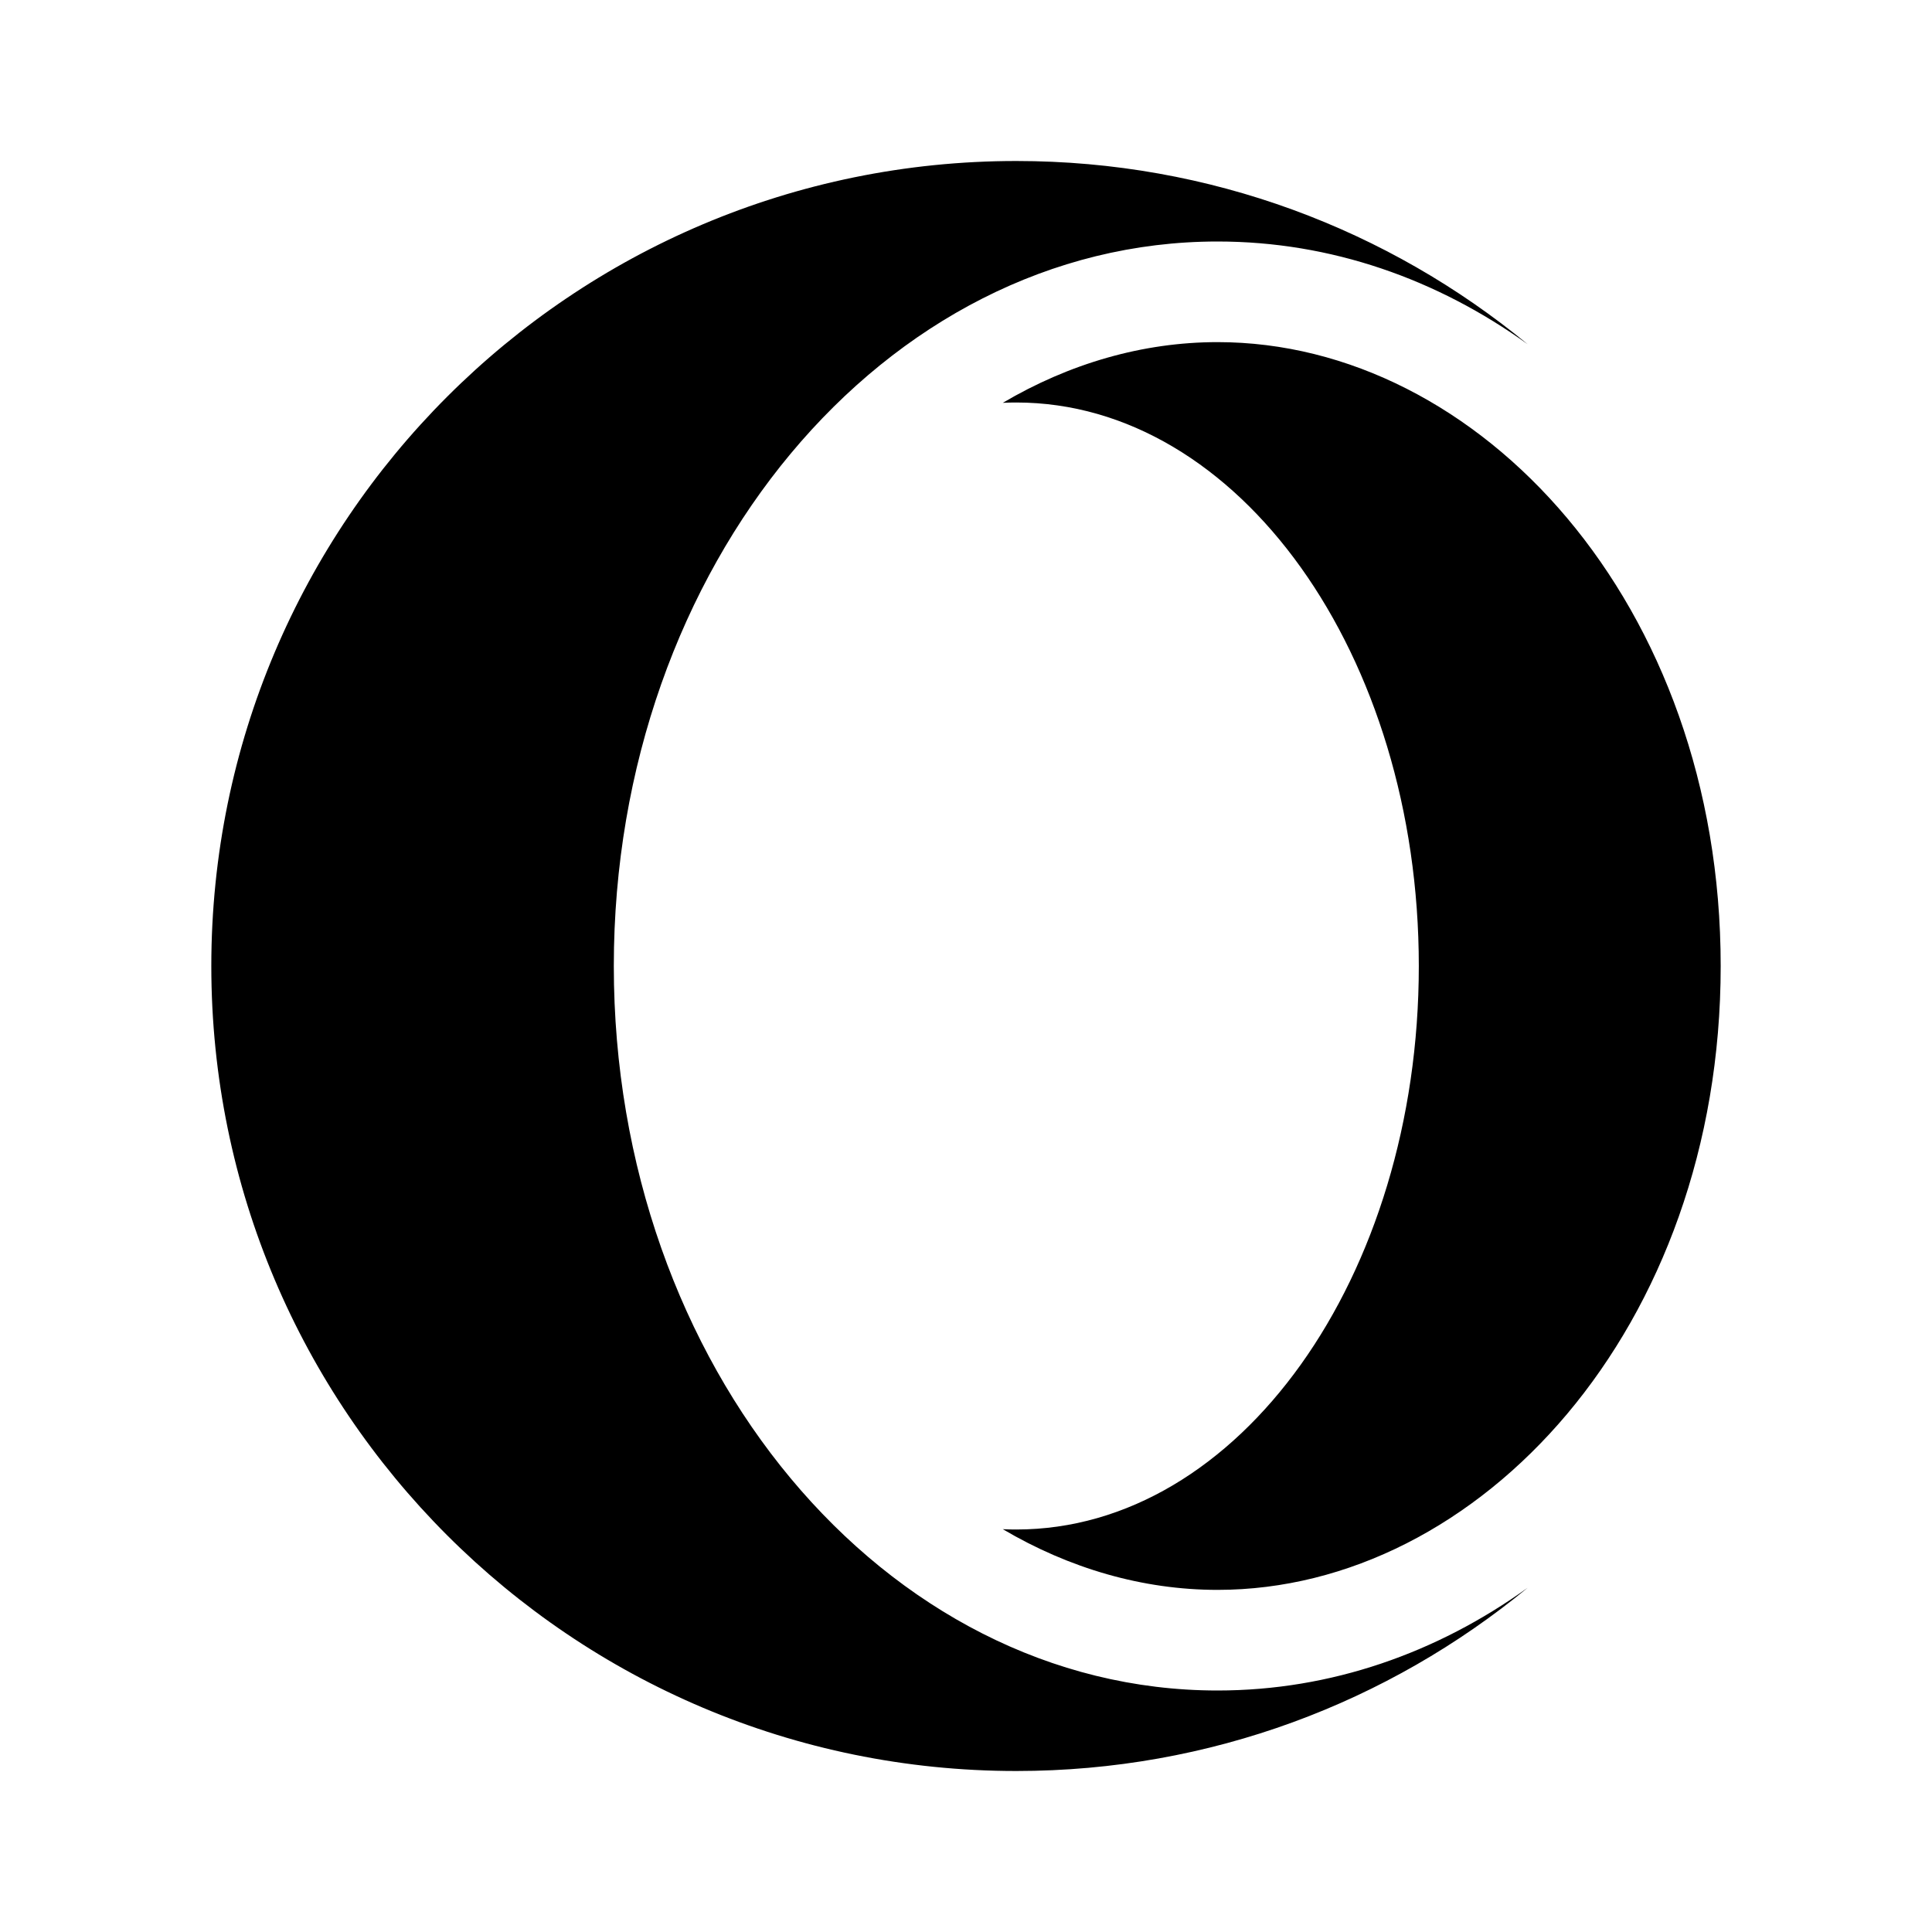
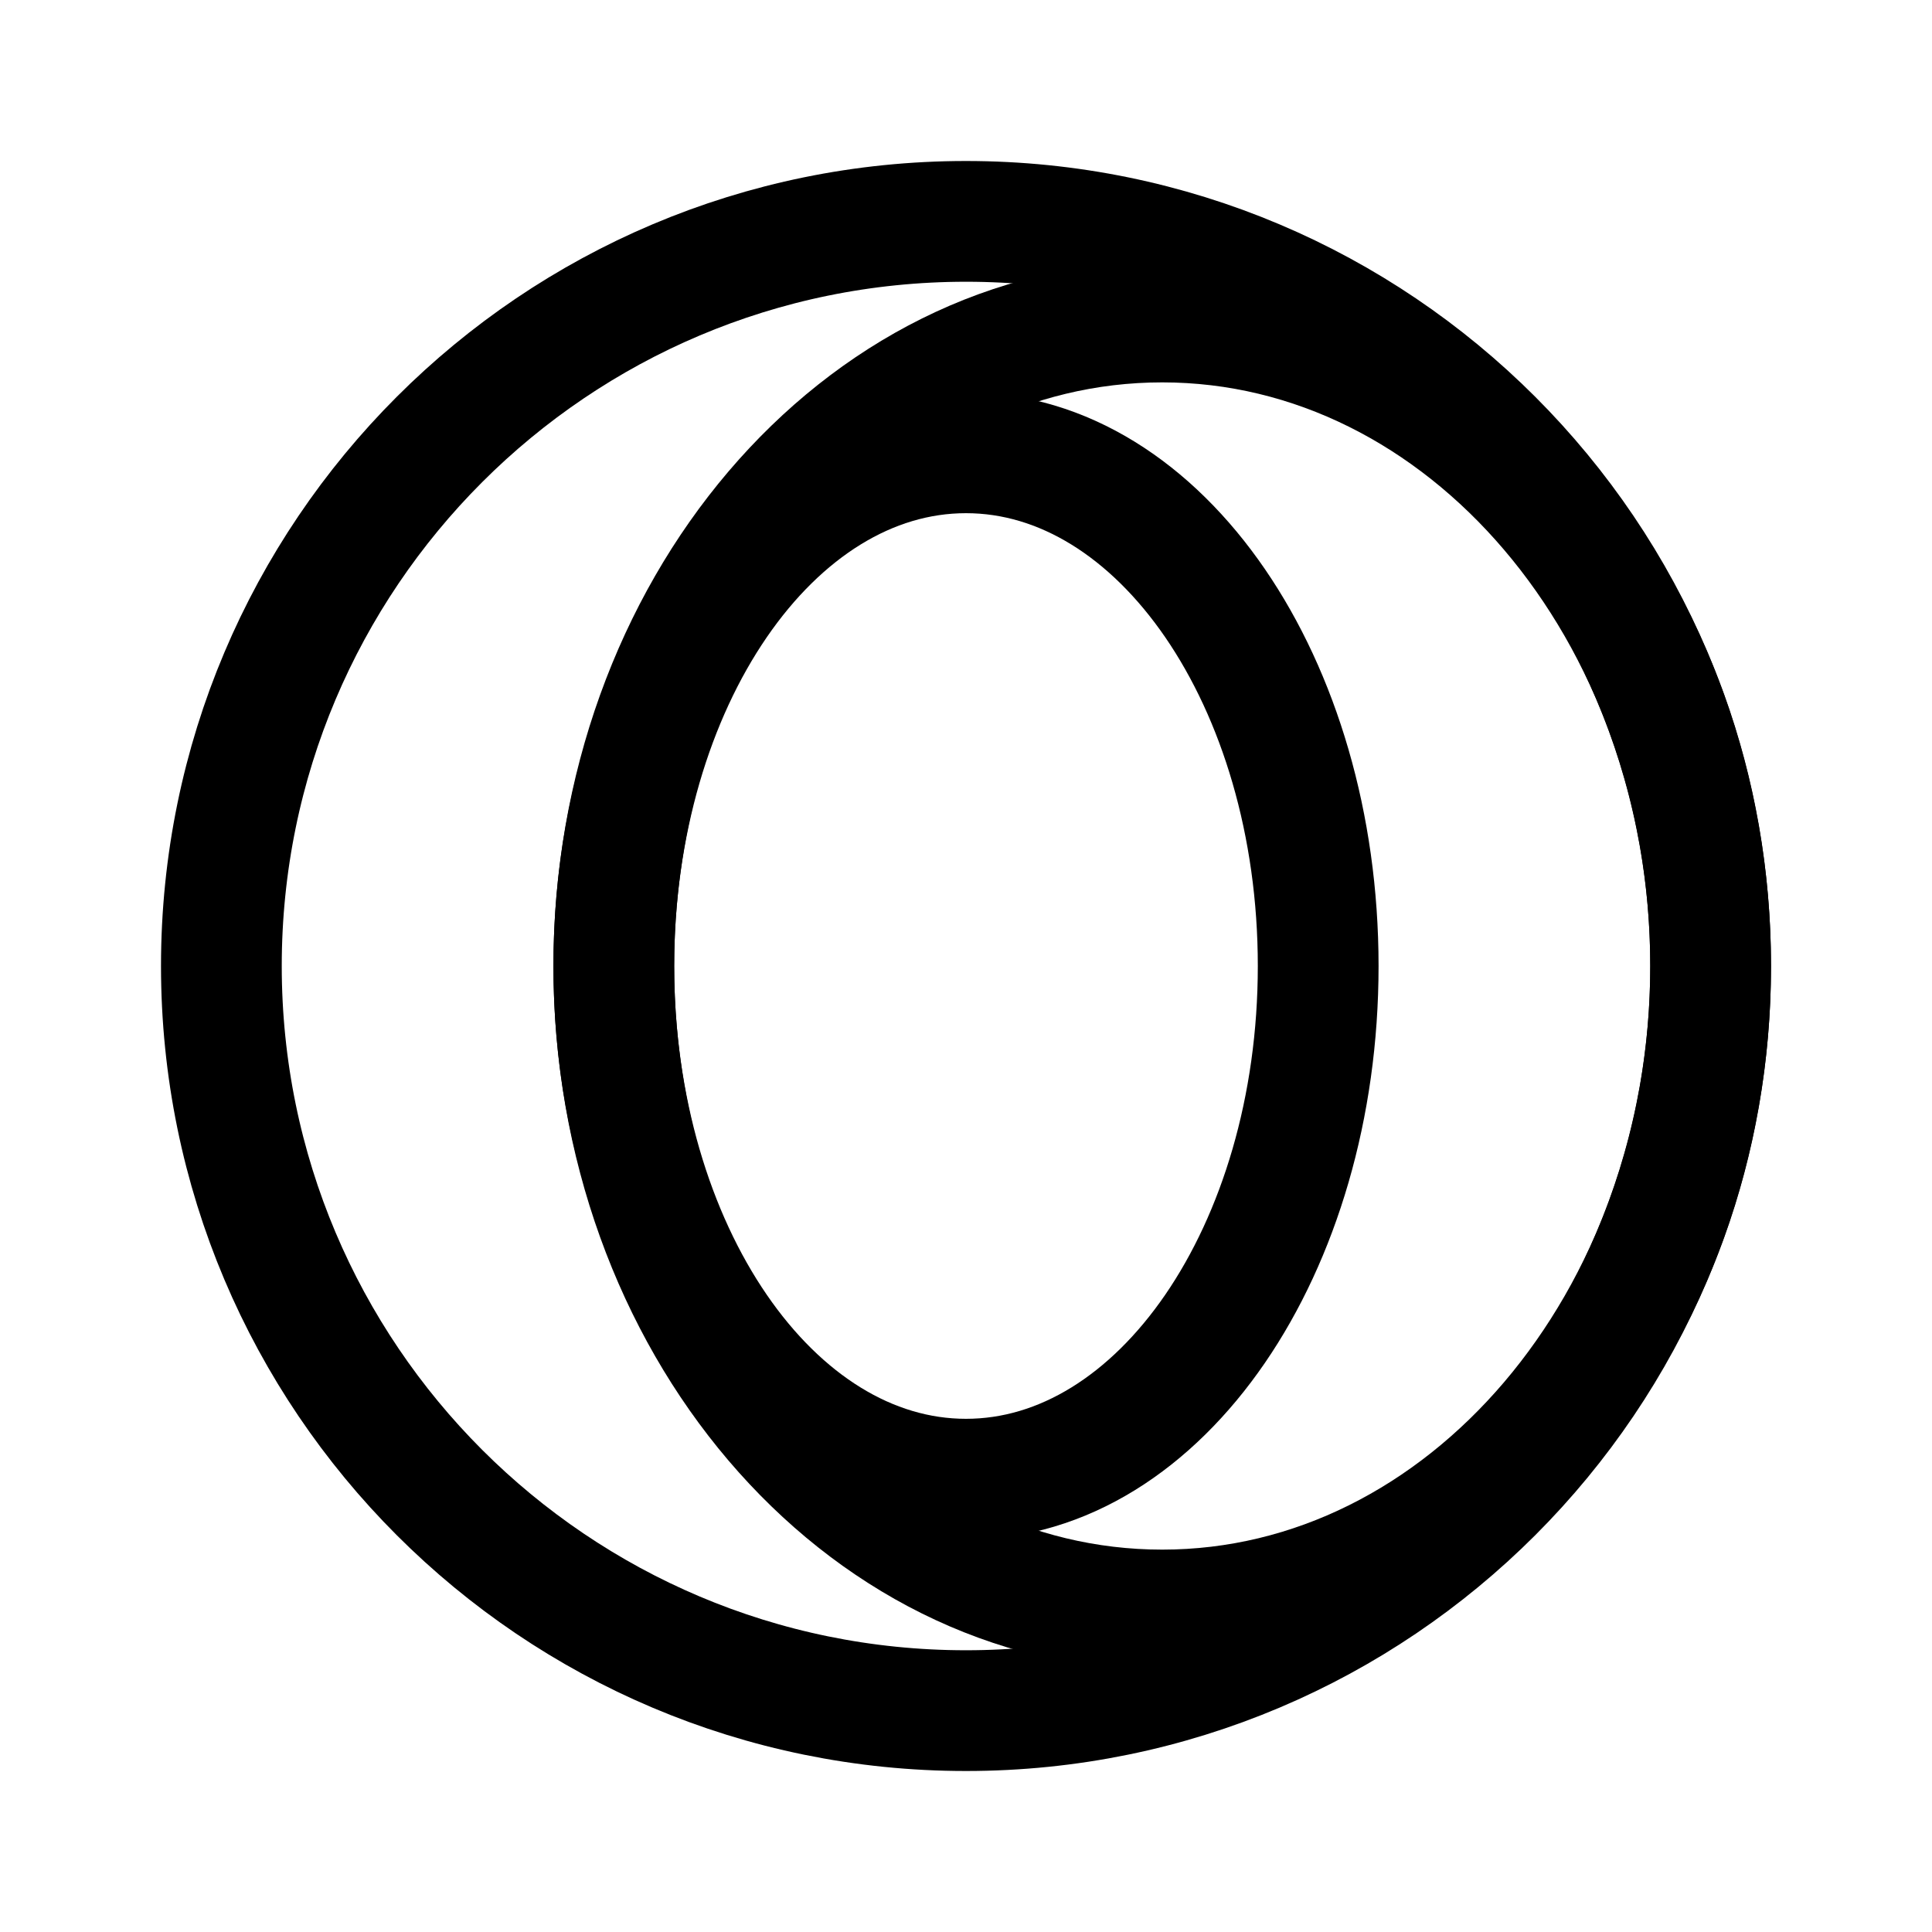
- <svg xmlns="http://www.w3.org/2000/svg" width="24" height="24" viewBox="0 0 24 24" fill="none" version="1.1" id="svg4">
-   <defs id="defs8" />
-   <path fill-rule="evenodd" clip-rule="evenodd" d="M 18.977,19.724 C 17.25,21.146 15.037,22 12.625,22 c -5.523,0 -10,-4.477 -10,-10 0,-5.523 4.477,-10 10,-10 2.412,0 4.625,0.854 6.352,2.276 C 17.851,3.466 16.533,3 15.125,3 c -4.142,0 -7.5,4.029 -7.5,9 0,4.971 3.358,9 7.5,9 1.408,0 2.726,-0.466 3.852,-1.276 z M 12.457,5.004 C 13.283,4.517 14.194,4.25 15.125,4.25 c 3.248,0 6.25,3.247 6.25,7.75 0,4.503 -3.002,7.75 -6.25,7.75 -0.931,0 -1.842,-0.267 -2.668,-0.754 0.056,0.003 0.112,0.004 0.168,0.004 2.761,0 5,-3.134 5,-7 0,-3.866 -2.239,-7 -5,-7 -0.056,0 -0.112,0.001 -0.168,0.004 z" fill="#000000" id="path2" style="stroke-width:0.909" />
+ <svg xmlns="http://www.w3.org/2000/svg" width="192" height="192" viewBox="0 0 192 192" fill="none">
+   <circle cx="96" cy="96" r="74" stroke="black" stroke-width="12" />
+   <ellipse cx="96" cy="96" rx="35" ry="51" stroke="black" stroke-width="12" />
+   <ellipse cx="115.5" cy="96" rx="54.5" ry="64" stroke="black" stroke-width="12" />
</svg>
